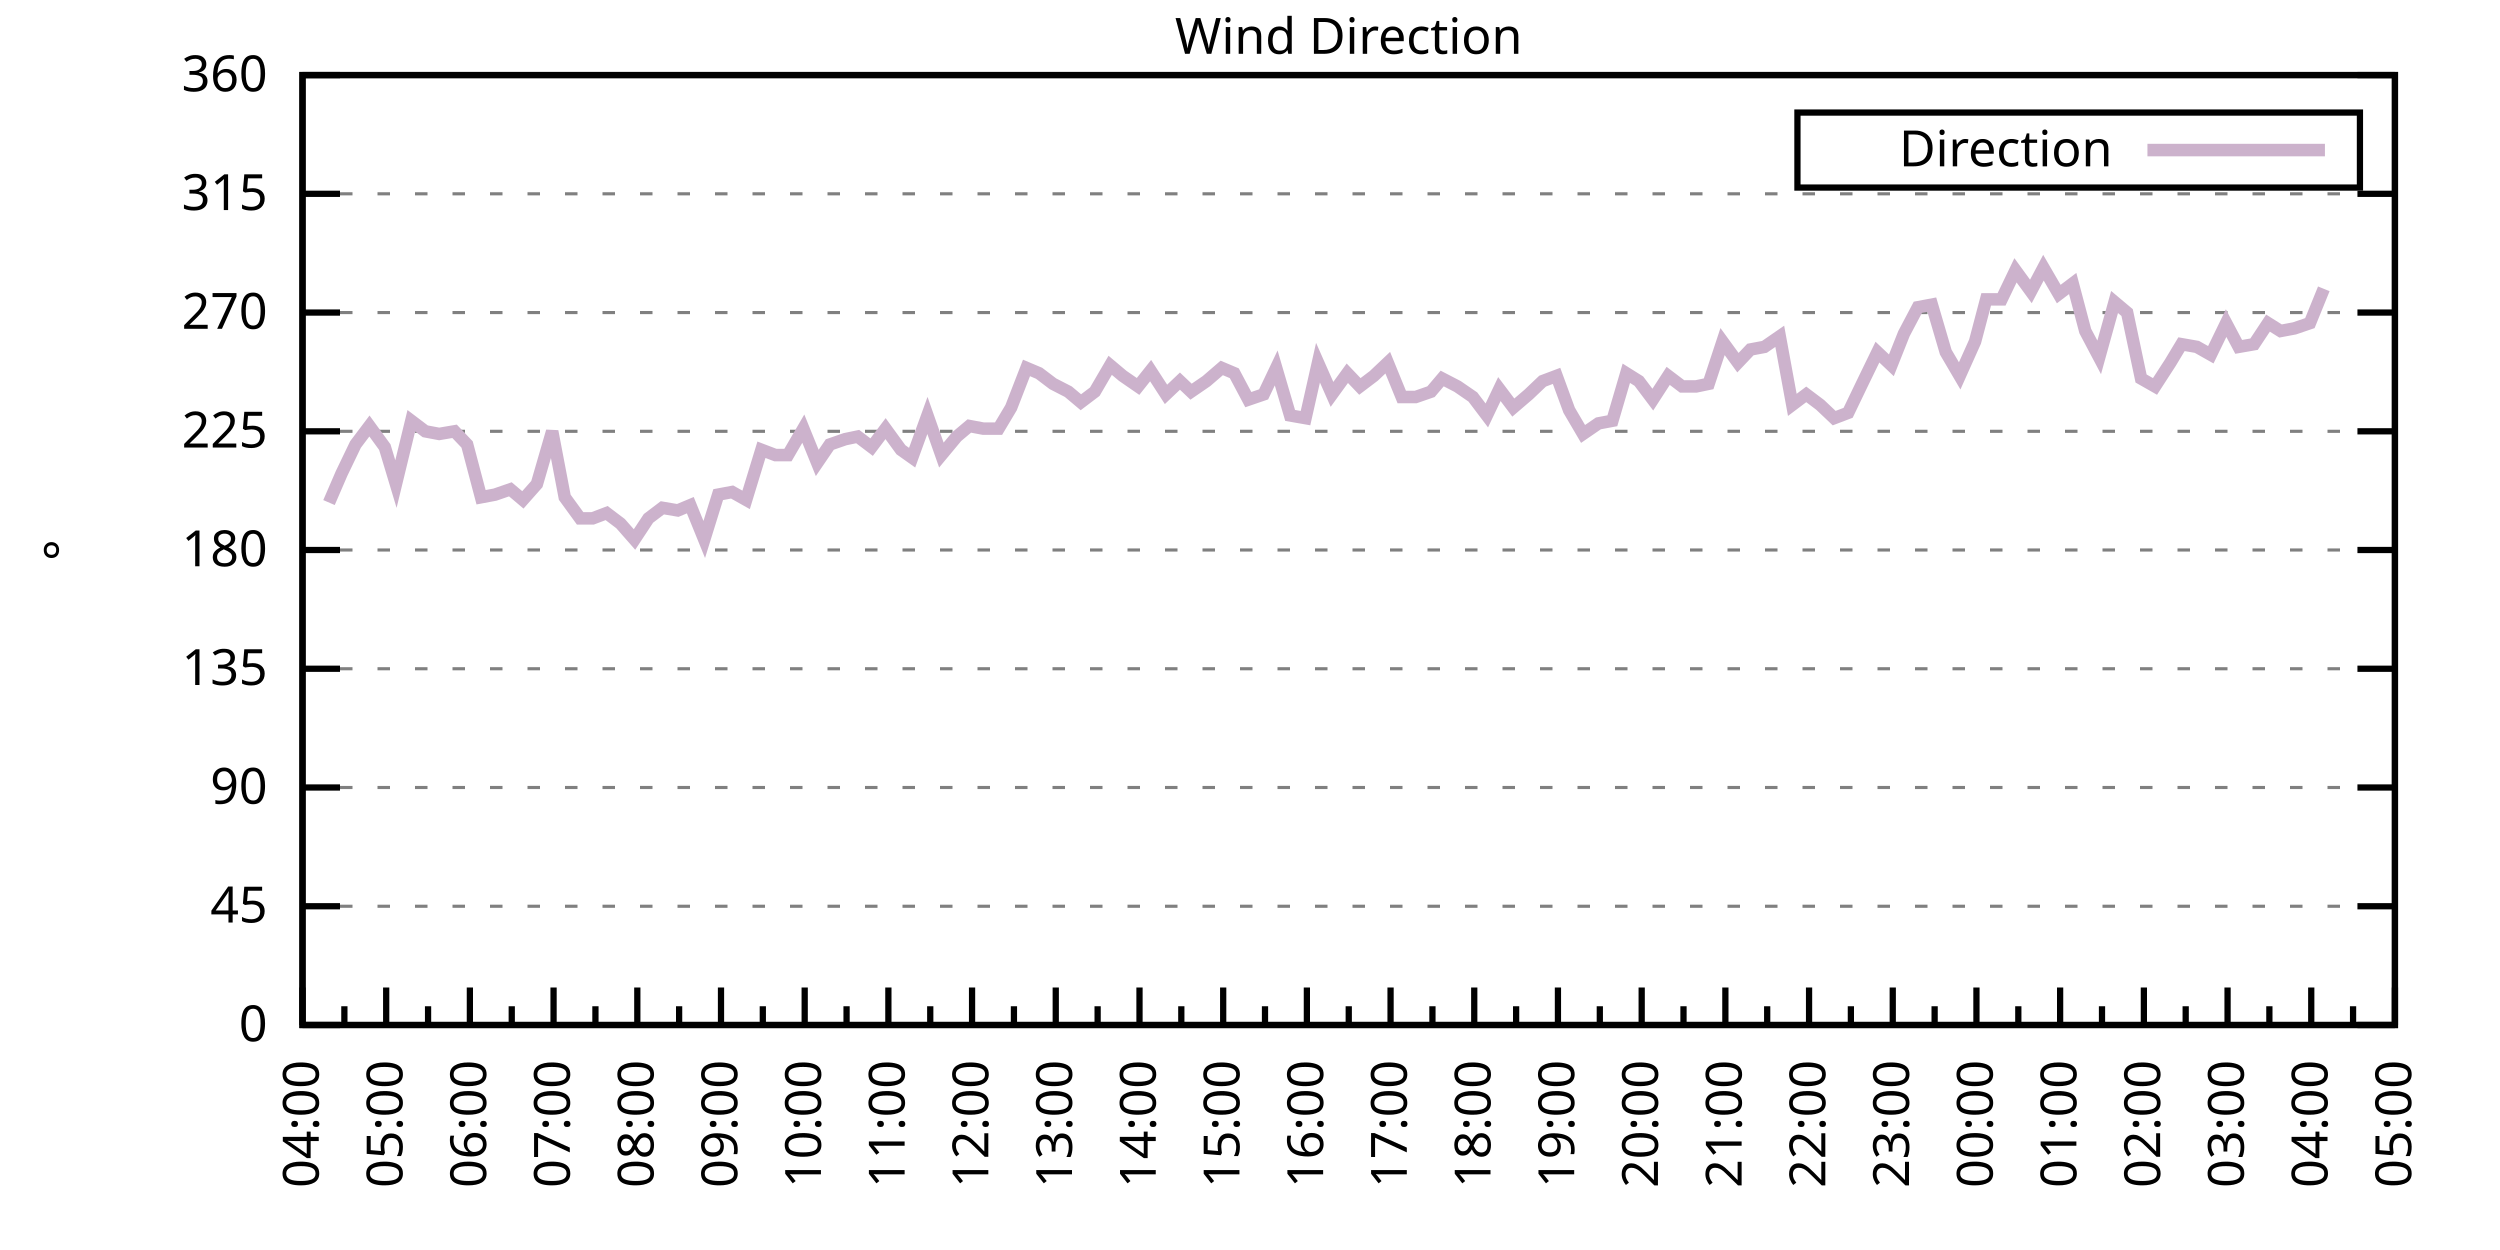
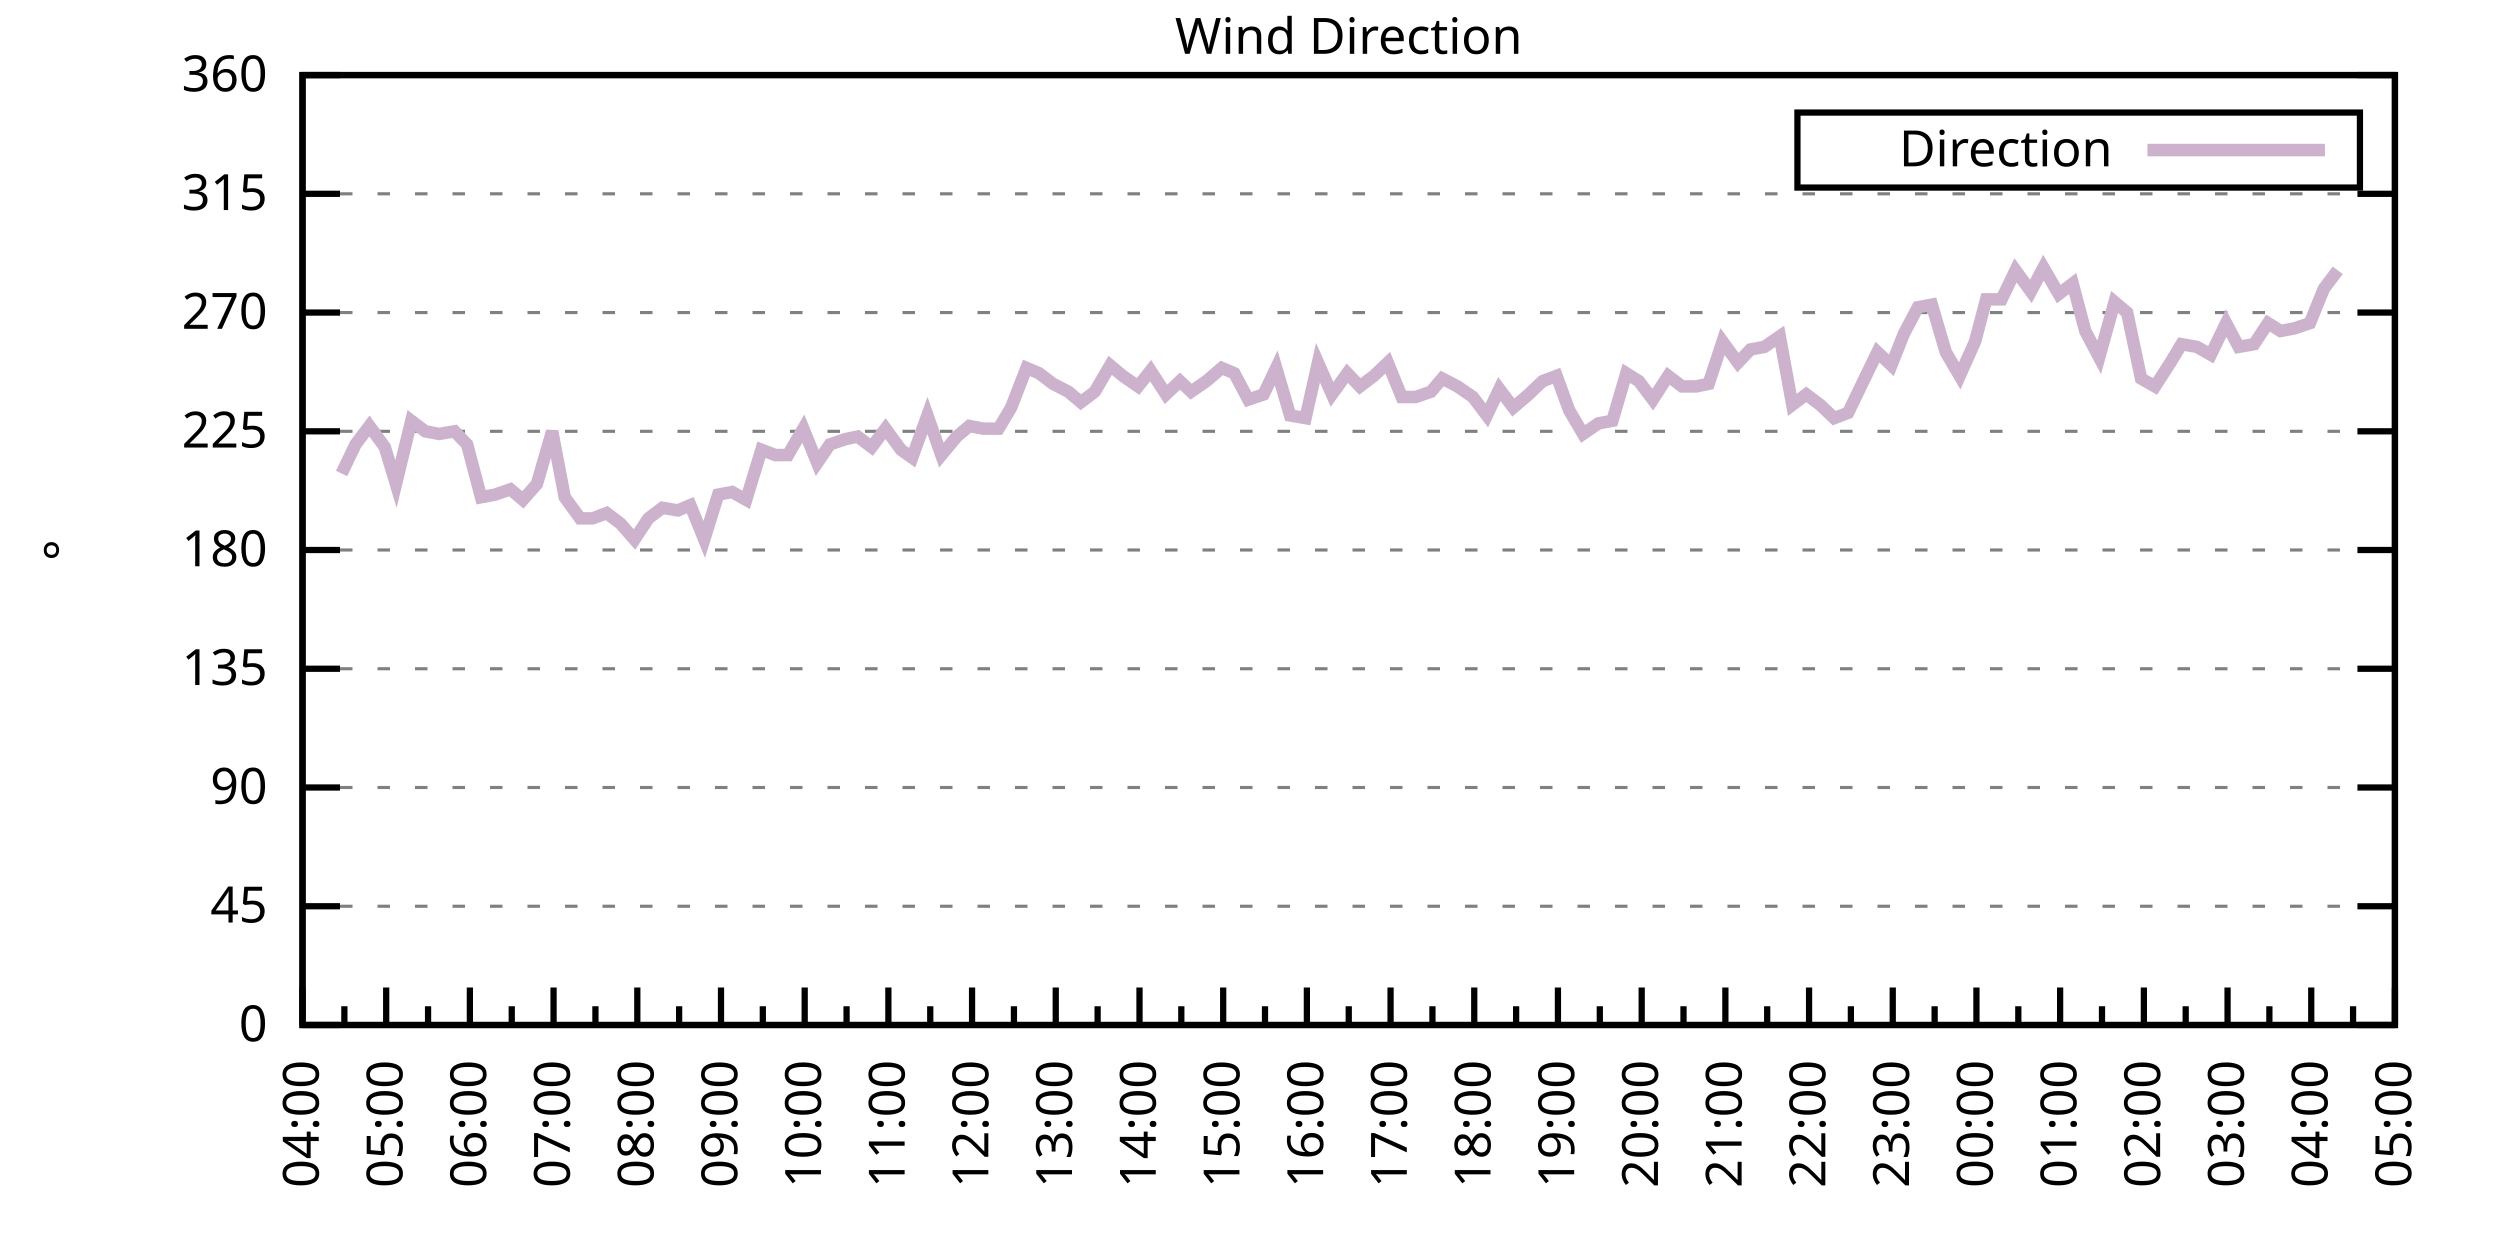
<svg xmlns="http://www.w3.org/2000/svg" xmlns:xlink="http://www.w3.org/1999/xlink" width="400" height="200" viewBox="0 0 400 200">
  <g id="gnuplot_canvas">
    <rect x="0" y="0" width="400" height="200" fill="none" />
    <defs>
      <circle id="gpDot" r="0.5" stroke-width="0.5" stroke="currentColor" />
      <path id="gpPt0" stroke-width="0.333" stroke="currentColor" d="M-1,0 h2 M0,-1 v2" />
      <path id="gpPt1" stroke-width="0.333" stroke="currentColor" d="M-1,-1 L1,1 M1,-1 L-1,1" />
      <path id="gpPt2" stroke-width="0.333" stroke="currentColor" d="M-1,0 L1,0 M0,-1 L0,1 M-1,-1 L1,1 M-1,1 L1,-1" />
      <rect id="gpPt3" stroke-width="0.333" stroke="currentColor" x="-1" y="-1" width="2" height="2" />
      <rect id="gpPt4" stroke-width="0.333" stroke="currentColor" fill="currentColor" x="-1" y="-1" width="2" height="2" />
      <circle id="gpPt5" stroke-width="0.333" stroke="currentColor" cx="0" cy="0" r="1" />
      <use xlink:href="#gpPt5" id="gpPt6" fill="currentColor" stroke="none" />
      <path id="gpPt7" stroke-width="0.333" stroke="currentColor" d="M0,-1.33 L-1.33,0.67 L1.33,0.67 z" />
      <use xlink:href="#gpPt7" id="gpPt8" fill="currentColor" stroke="none" />
      <use xlink:href="#gpPt7" id="gpPt9" stroke="currentColor" transform="rotate(180)" />
      <use xlink:href="#gpPt9" id="gpPt10" fill="currentColor" stroke="none" />
      <use xlink:href="#gpPt3" id="gpPt11" stroke="currentColor" transform="rotate(45)" />
      <use xlink:href="#gpPt11" id="gpPt12" fill="currentColor" stroke="none" />
      <path id="gpPt13" stroke-width="0.333" stroke="currentColor" d="M0,1.330 L1.265,0.411 L0.782,-1.067 L-0.782,-1.076 L-1.265,0.411 z" />
      <use xlink:href="#gpPt13" id="gpPt14" fill="currentColor" stroke="none" />
      <filter id="textbox" filterUnits="objectBoundingBox" x="0" y="0" height="1" width="1">
        <feFlood flood-color="white" flood-opacity="1" result="bgnd" />
        <feComposite in="SourceGraphic" in2="bgnd" operator="atop" />
      </filter>
      <filter id="greybox" filterUnits="objectBoundingBox" x="0" y="0" height="1" width="1">
        <feFlood flood-color="lightgrey" flood-opacity="1" result="grey" />
        <feComposite in="SourceGraphic" in2="grey" operator="atop" />
      </filter>
    </defs>
    <g fill="none" color="white" stroke="currentColor" stroke-width="1.00" stroke-linecap="butt" stroke-linejoin="miter">
</g>
    <g fill="none" color="black" stroke="currentColor" stroke-width="1.00" stroke-linecap="butt" stroke-linejoin="miter">
      <g stroke="none" shape-rendering="crispEdges">
        <polygon fill="rgb(255, 255, 255)" points="48.40,164.00 383.18,164.00 383.18,12.02 48.40,12.02 " />
      </g>
    </g>
    <g fill="none" color="black" stroke="currentColor" stroke-width="1.00" stroke-linecap="butt" stroke-linejoin="miter">
</g>
    <g fill="none" color="black" stroke="black" stroke-width="0.50" stroke-linecap="butt" stroke-linejoin="miter">
</g>
    <g fill="none" color="gray" stroke="currentColor" stroke-width="0.50" stroke-linecap="butt" stroke-linejoin="miter">
      <path stroke="gray" stroke-dasharray="2,4" class="gridline" d="M48.40,164.00 L383.19,164.00  " />
    </g>
    <g fill="none" color="gray" stroke="gray" stroke-width="1.00" stroke-linecap="butt" stroke-linejoin="miter">
</g>
    <g fill="none" color="black" stroke="currentColor" stroke-width="1.00" stroke-linecap="butt" stroke-linejoin="miter">
      <path stroke="black" d="M48.40,164.00 L54.40,164.00 M383.19,164.00 L377.19,164.00  " />
      <g transform="translate(42.80,166.60)" stroke="none" fill="black" font-family="Sans" font-size="8.00" text-anchor="end">
        <text>
          <tspan font-family="Sans"> 0</tspan>
        </text>
      </g>
    </g>
    <g fill="none" color="black" stroke="currentColor" stroke-width="1.00" stroke-linecap="butt" stroke-linejoin="miter">
</g>
    <g fill="none" color="black" stroke="black" stroke-width="0.50" stroke-linecap="butt" stroke-linejoin="miter">
</g>
    <g fill="none" color="gray" stroke="currentColor" stroke-width="0.50" stroke-linecap="butt" stroke-linejoin="miter">
      <path stroke="gray" stroke-dasharray="2,4" class="gridline" d="M48.40,145.00 L383.19,145.00  " />
    </g>
    <g fill="none" color="gray" stroke="gray" stroke-width="1.00" stroke-linecap="butt" stroke-linejoin="miter">
</g>
    <g fill="none" color="black" stroke="currentColor" stroke-width="1.00" stroke-linecap="butt" stroke-linejoin="miter">
      <path stroke="black" d="M48.40,145.00 L54.40,145.00 M383.19,145.00 L377.19,145.00  " />
      <g transform="translate(42.80,147.60)" stroke="none" fill="black" font-family="Sans" font-size="8.00" text-anchor="end">
        <text>
          <tspan font-family="Sans"> 45</tspan>
        </text>
      </g>
    </g>
    <g fill="none" color="black" stroke="currentColor" stroke-width="1.00" stroke-linecap="butt" stroke-linejoin="miter">
</g>
    <g fill="none" color="black" stroke="black" stroke-width="0.50" stroke-linecap="butt" stroke-linejoin="miter">
</g>
    <g fill="none" color="gray" stroke="currentColor" stroke-width="0.50" stroke-linecap="butt" stroke-linejoin="miter">
      <path stroke="gray" stroke-dasharray="2,4" class="gridline" d="M48.40,126.00 L383.19,126.00  " />
    </g>
    <g fill="none" color="gray" stroke="gray" stroke-width="1.00" stroke-linecap="butt" stroke-linejoin="miter">
</g>
    <g fill="none" color="black" stroke="currentColor" stroke-width="1.00" stroke-linecap="butt" stroke-linejoin="miter">
      <path stroke="black" d="M48.40,126.00 L54.40,126.00 M383.19,126.00 L377.19,126.00  " />
      <g transform="translate(42.80,128.60)" stroke="none" fill="black" font-family="Sans" font-size="8.00" text-anchor="end">
        <text>
          <tspan font-family="Sans"> 90</tspan>
        </text>
      </g>
    </g>
    <g fill="none" color="black" stroke="currentColor" stroke-width="1.00" stroke-linecap="butt" stroke-linejoin="miter">
</g>
    <g fill="none" color="black" stroke="black" stroke-width="0.50" stroke-linecap="butt" stroke-linejoin="miter">
</g>
    <g fill="none" color="gray" stroke="currentColor" stroke-width="0.50" stroke-linecap="butt" stroke-linejoin="miter">
      <path stroke="gray" stroke-dasharray="2,4" class="gridline" d="M48.40,107.00 L383.19,107.00  " />
    </g>
    <g fill="none" color="gray" stroke="gray" stroke-width="1.00" stroke-linecap="butt" stroke-linejoin="miter">
</g>
    <g fill="none" color="black" stroke="currentColor" stroke-width="1.00" stroke-linecap="butt" stroke-linejoin="miter">
      <path stroke="black" d="M48.40,107.00 L54.40,107.00 M383.19,107.00 L377.19,107.00  " />
      <g transform="translate(42.80,109.60)" stroke="none" fill="black" font-family="Sans" font-size="8.00" text-anchor="end">
        <text>
          <tspan font-family="Sans"> 135</tspan>
        </text>
      </g>
    </g>
    <g fill="none" color="black" stroke="currentColor" stroke-width="1.00" stroke-linecap="butt" stroke-linejoin="miter">
</g>
    <g fill="none" color="black" stroke="black" stroke-width="0.50" stroke-linecap="butt" stroke-linejoin="miter">
</g>
    <g fill="none" color="gray" stroke="currentColor" stroke-width="0.50" stroke-linecap="butt" stroke-linejoin="miter">
      <path stroke="gray" stroke-dasharray="2,4" class="gridline" d="M48.40,88.00 L383.19,88.00  " />
    </g>
    <g fill="none" color="gray" stroke="gray" stroke-width="1.00" stroke-linecap="butt" stroke-linejoin="miter">
</g>
    <g fill="none" color="black" stroke="currentColor" stroke-width="1.00" stroke-linecap="butt" stroke-linejoin="miter">
      <path stroke="black" d="M48.40,88.00 L54.40,88.00 M383.19,88.00 L377.19,88.00  " />
      <g transform="translate(42.80,90.60)" stroke="none" fill="black" font-family="Sans" font-size="8.00" text-anchor="end">
        <text>
          <tspan font-family="Sans"> 180</tspan>
        </text>
      </g>
    </g>
    <g fill="none" color="black" stroke="currentColor" stroke-width="1.00" stroke-linecap="butt" stroke-linejoin="miter">
</g>
    <g fill="none" color="black" stroke="black" stroke-width="0.50" stroke-linecap="butt" stroke-linejoin="miter">
</g>
    <g fill="none" color="gray" stroke="currentColor" stroke-width="0.50" stroke-linecap="butt" stroke-linejoin="miter">
      <path stroke="gray" stroke-dasharray="2,4" class="gridline" d="M48.40,69.01 L383.19,69.01  " />
    </g>
    <g fill="none" color="gray" stroke="gray" stroke-width="1.00" stroke-linecap="butt" stroke-linejoin="miter">
</g>
    <g fill="none" color="black" stroke="currentColor" stroke-width="1.00" stroke-linecap="butt" stroke-linejoin="miter">
      <path stroke="black" d="M48.40,69.01 L54.40,69.01 M383.19,69.01 L377.19,69.01  " />
      <g transform="translate(42.80,71.61)" stroke="none" fill="black" font-family="Sans" font-size="8.00" text-anchor="end">
        <text>
          <tspan font-family="Sans"> 225</tspan>
        </text>
      </g>
    </g>
    <g fill="none" color="black" stroke="currentColor" stroke-width="1.00" stroke-linecap="butt" stroke-linejoin="miter">
</g>
    <g fill="none" color="black" stroke="black" stroke-width="0.50" stroke-linecap="butt" stroke-linejoin="miter">
</g>
    <g fill="none" color="gray" stroke="currentColor" stroke-width="0.50" stroke-linecap="butt" stroke-linejoin="miter">
      <path stroke="gray" stroke-dasharray="2,4" class="gridline" d="M48.40,50.01 L383.19,50.01  " />
    </g>
    <g fill="none" color="gray" stroke="gray" stroke-width="1.00" stroke-linecap="butt" stroke-linejoin="miter">
</g>
    <g fill="none" color="black" stroke="currentColor" stroke-width="1.00" stroke-linecap="butt" stroke-linejoin="miter">
      <path stroke="black" d="M48.40,50.01 L54.40,50.01 M383.19,50.01 L377.19,50.01  " />
      <g transform="translate(42.80,52.61)" stroke="none" fill="black" font-family="Sans" font-size="8.00" text-anchor="end">
        <text>
          <tspan font-family="Sans"> 270</tspan>
        </text>
      </g>
    </g>
    <g fill="none" color="black" stroke="currentColor" stroke-width="1.00" stroke-linecap="butt" stroke-linejoin="miter">
</g>
    <g fill="none" color="black" stroke="black" stroke-width="0.50" stroke-linecap="butt" stroke-linejoin="miter">
</g>
    <g fill="none" color="gray" stroke="currentColor" stroke-width="0.50" stroke-linecap="butt" stroke-linejoin="miter">
      <path stroke="gray" stroke-dasharray="2,4" class="gridline" d="M48.40,31.01 L383.19,31.01  " />
    </g>
    <g fill="none" color="gray" stroke="gray" stroke-width="1.00" stroke-linecap="butt" stroke-linejoin="miter">
</g>
    <g fill="none" color="black" stroke="currentColor" stroke-width="1.00" stroke-linecap="butt" stroke-linejoin="miter">
      <path stroke="black" d="M48.40,31.01 L54.40,31.01 M383.19,31.01 L377.19,31.01  " />
      <g transform="translate(42.80,33.61)" stroke="none" fill="black" font-family="Sans" font-size="8.00" text-anchor="end">
        <text>
          <tspan font-family="Sans"> 315</tspan>
        </text>
      </g>
    </g>
    <g fill="none" color="black" stroke="currentColor" stroke-width="1.00" stroke-linecap="butt" stroke-linejoin="miter">
</g>
    <g fill="none" color="black" stroke="black" stroke-width="0.50" stroke-linecap="butt" stroke-linejoin="miter">
</g>
    <g fill="none" color="gray" stroke="currentColor" stroke-width="0.50" stroke-linecap="butt" stroke-linejoin="miter">
      <path stroke="gray" stroke-dasharray="2,4" class="gridline" d="M48.40,12.01 L383.19,12.01  " />
    </g>
    <g fill="none" color="gray" stroke="gray" stroke-width="1.00" stroke-linecap="butt" stroke-linejoin="miter">
</g>
    <g fill="none" color="black" stroke="currentColor" stroke-width="1.00" stroke-linecap="butt" stroke-linejoin="miter">
      <path stroke="black" d="M48.40,12.01 L54.40,12.01 M383.19,12.01 L377.19,12.01  " />
      <g transform="translate(42.80,14.61)" stroke="none" fill="black" font-family="Sans" font-size="8.00" text-anchor="end">
        <text>
          <tspan font-family="Sans"> 360</tspan>
        </text>
      </g>
    </g>
    <g fill="none" color="black" stroke="currentColor" stroke-width="1.00" stroke-linecap="butt" stroke-linejoin="miter">
      <path stroke="black" d="M48.40,164.00 L48.40,158.00  " />
      <g transform="translate(51.00,169.60) rotate(270)" stroke="none" fill="black" font-family="Sans" font-size="8.00" text-anchor="end">
        <text>
          <tspan font-family="Sans">04:00</tspan>
        </text>
      </g>
    </g>
    <g fill="none" color="black" stroke="currentColor" stroke-width="1.00" stroke-linecap="butt" stroke-linejoin="miter">
      <path stroke="black" d="M55.10,164.00 L55.10,161.00 M61.79,164.00 L61.79,158.00  " />
      <g transform="translate(64.39,169.60) rotate(270)" stroke="none" fill="black" font-family="Sans" font-size="8.00" text-anchor="end">
        <text>
          <tspan font-family="Sans">05:00</tspan>
        </text>
      </g>
    </g>
    <g fill="none" color="black" stroke="currentColor" stroke-width="1.00" stroke-linecap="butt" stroke-linejoin="miter">
      <path stroke="black" d="M68.49,164.00 L68.49,161.00 M75.18,164.00 L75.18,158.00  " />
      <g transform="translate(77.78,169.60) rotate(270)" stroke="none" fill="black" font-family="Sans" font-size="8.00" text-anchor="end">
        <text>
          <tspan font-family="Sans">06:00</tspan>
        </text>
      </g>
    </g>
    <g fill="none" color="black" stroke="currentColor" stroke-width="1.00" stroke-linecap="butt" stroke-linejoin="miter">
      <path stroke="black" d="M81.88,164.00 L81.88,161.00 M88.57,164.00 L88.57,158.00  " />
      <g transform="translate(91.17,169.60) rotate(270)" stroke="none" fill="black" font-family="Sans" font-size="8.00" text-anchor="end">
        <text>
          <tspan font-family="Sans">07:00</tspan>
        </text>
      </g>
    </g>
    <g fill="none" color="black" stroke="currentColor" stroke-width="1.00" stroke-linecap="butt" stroke-linejoin="miter">
      <path stroke="black" d="M95.27,164.00 L95.27,161.00 M101.97,164.00 L101.97,158.00  " />
      <g transform="translate(104.57,169.60) rotate(270)" stroke="none" fill="black" font-family="Sans" font-size="8.00" text-anchor="end">
        <text>
          <tspan font-family="Sans">08:00</tspan>
        </text>
      </g>
    </g>
    <g fill="none" color="black" stroke="currentColor" stroke-width="1.00" stroke-linecap="butt" stroke-linejoin="miter">
      <path stroke="black" d="M108.66,164.00 L108.66,161.00 M115.36,164.00 L115.36,158.00  " />
      <g transform="translate(117.96,169.60) rotate(270)" stroke="none" fill="black" font-family="Sans" font-size="8.00" text-anchor="end">
        <text>
          <tspan font-family="Sans">09:00</tspan>
        </text>
      </g>
    </g>
    <g fill="none" color="black" stroke="currentColor" stroke-width="1.00" stroke-linecap="butt" stroke-linejoin="miter">
      <path stroke="black" d="M122.05,164.00 L122.05,161.00 M128.75,164.00 L128.75,158.00  " />
      <g transform="translate(131.35,169.60) rotate(270)" stroke="none" fill="black" font-family="Sans" font-size="8.00" text-anchor="end">
        <text>
          <tspan font-family="Sans">10:00</tspan>
        </text>
      </g>
    </g>
    <g fill="none" color="black" stroke="currentColor" stroke-width="1.00" stroke-linecap="butt" stroke-linejoin="miter">
      <path stroke="black" d="M135.45,164.00 L135.45,161.00 M142.14,164.00 L142.14,158.00  " />
      <g transform="translate(144.74,169.60) rotate(270)" stroke="none" fill="black" font-family="Sans" font-size="8.00" text-anchor="end">
        <text>
          <tspan font-family="Sans">11:00</tspan>
        </text>
      </g>
    </g>
    <g fill="none" color="black" stroke="currentColor" stroke-width="1.00" stroke-linecap="butt" stroke-linejoin="miter">
      <path stroke="black" d="M148.84,164.00 L148.84,161.00 M155.53,164.00 L155.53,158.00  " />
      <g transform="translate(158.13,169.60) rotate(270)" stroke="none" fill="black" font-family="Sans" font-size="8.00" text-anchor="end">
        <text>
          <tspan font-family="Sans">12:00</tspan>
        </text>
      </g>
    </g>
    <g fill="none" color="black" stroke="currentColor" stroke-width="1.00" stroke-linecap="butt" stroke-linejoin="miter">
      <path stroke="black" d="M162.23,164.00 L162.23,161.00 M168.92,164.00 L168.92,158.00  " />
      <g transform="translate(171.52,169.60) rotate(270)" stroke="none" fill="black" font-family="Sans" font-size="8.00" text-anchor="end">
        <text>
          <tspan font-family="Sans">13:00</tspan>
        </text>
      </g>
    </g>
    <g fill="none" color="black" stroke="currentColor" stroke-width="1.00" stroke-linecap="butt" stroke-linejoin="miter">
      <path stroke="black" d="M175.62,164.00 L175.62,161.00 M182.32,164.00 L182.32,158.00  " />
      <g transform="translate(184.92,169.60) rotate(270)" stroke="none" fill="black" font-family="Sans" font-size="8.00" text-anchor="end">
        <text>
          <tspan font-family="Sans">14:00</tspan>
        </text>
      </g>
    </g>
    <g fill="none" color="black" stroke="currentColor" stroke-width="1.00" stroke-linecap="butt" stroke-linejoin="miter">
      <path stroke="black" d="M189.01,164.00 L189.01,161.00 M195.71,164.00 L195.71,158.00  " />
      <g transform="translate(198.31,169.60) rotate(270)" stroke="none" fill="black" font-family="Sans" font-size="8.00" text-anchor="end">
        <text>
          <tspan font-family="Sans">15:00</tspan>
        </text>
      </g>
    </g>
    <g fill="none" color="black" stroke="currentColor" stroke-width="1.00" stroke-linecap="butt" stroke-linejoin="miter">
      <path stroke="black" d="M202.40,164.00 L202.40,161.00 M209.10,164.00 L209.10,158.00  " />
      <g transform="translate(211.70,169.60) rotate(270)" stroke="none" fill="black" font-family="Sans" font-size="8.00" text-anchor="end">
        <text>
          <tspan font-family="Sans">16:00</tspan>
        </text>
      </g>
    </g>
    <g fill="none" color="black" stroke="currentColor" stroke-width="1.00" stroke-linecap="butt" stroke-linejoin="miter">
      <path stroke="black" d="M215.80,164.00 L215.80,161.00 M222.49,164.00 L222.49,158.00  " />
      <g transform="translate(225.09,169.60) rotate(270)" stroke="none" fill="black" font-family="Sans" font-size="8.00" text-anchor="end">
        <text>
          <tspan font-family="Sans">17:00</tspan>
        </text>
      </g>
    </g>
    <g fill="none" color="black" stroke="currentColor" stroke-width="1.00" stroke-linecap="butt" stroke-linejoin="miter">
      <path stroke="black" d="M229.19,164.00 L229.19,161.00 M235.88,164.00 L235.88,158.00  " />
      <g transform="translate(238.48,169.60) rotate(270)" stroke="none" fill="black" font-family="Sans" font-size="8.00" text-anchor="end">
        <text>
          <tspan font-family="Sans">18:00</tspan>
        </text>
      </g>
    </g>
    <g fill="none" color="black" stroke="currentColor" stroke-width="1.00" stroke-linecap="butt" stroke-linejoin="miter">
      <path stroke="black" d="M242.58,164.00 L242.58,161.00 M249.27,164.00 L249.27,158.00  " />
      <g transform="translate(251.87,169.60) rotate(270)" stroke="none" fill="black" font-family="Sans" font-size="8.00" text-anchor="end">
        <text>
          <tspan font-family="Sans">19:00</tspan>
        </text>
      </g>
    </g>
    <g fill="none" color="black" stroke="currentColor" stroke-width="1.00" stroke-linecap="butt" stroke-linejoin="miter">
      <path stroke="black" d="M255.97,164.00 L255.97,161.00 M262.67,164.00 L262.67,158.00  " />
      <g transform="translate(265.27,169.60) rotate(270)" stroke="none" fill="black" font-family="Sans" font-size="8.00" text-anchor="end">
        <text>
          <tspan font-family="Sans">20:00</tspan>
        </text>
      </g>
    </g>
    <g fill="none" color="black" stroke="currentColor" stroke-width="1.00" stroke-linecap="butt" stroke-linejoin="miter">
      <path stroke="black" d="M269.36,164.00 L269.36,161.00 M276.06,164.00 L276.06,158.00  " />
      <g transform="translate(278.66,169.60) rotate(270)" stroke="none" fill="black" font-family="Sans" font-size="8.00" text-anchor="end">
        <text>
          <tspan font-family="Sans">21:00</tspan>
        </text>
      </g>
    </g>
    <g fill="none" color="black" stroke="currentColor" stroke-width="1.00" stroke-linecap="butt" stroke-linejoin="miter">
      <path stroke="black" d="M282.75,164.00 L282.75,161.00 M289.45,164.00 L289.45,158.00  " />
      <g transform="translate(292.05,169.60) rotate(270)" stroke="none" fill="black" font-family="Sans" font-size="8.00" text-anchor="end">
        <text>
          <tspan font-family="Sans">22:00</tspan>
        </text>
      </g>
    </g>
    <g fill="none" color="black" stroke="currentColor" stroke-width="1.00" stroke-linecap="butt" stroke-linejoin="miter">
      <path stroke="black" d="M296.14,164.00 L296.14,161.00 M302.84,164.00 L302.84,158.00  " />
      <g transform="translate(305.44,169.60) rotate(270)" stroke="none" fill="black" font-family="Sans" font-size="8.00" text-anchor="end">
        <text>
          <tspan font-family="Sans">23:00</tspan>
        </text>
      </g>
    </g>
    <g fill="none" color="black" stroke="currentColor" stroke-width="1.00" stroke-linecap="butt" stroke-linejoin="miter">
      <path stroke="black" d="M309.54,164.00 L309.54,161.00 M316.23,164.00 L316.23,158.00  " />
      <g transform="translate(318.83,169.60) rotate(270)" stroke="none" fill="black" font-family="Sans" font-size="8.00" text-anchor="end">
        <text>
          <tspan font-family="Sans">00:00</tspan>
        </text>
      </g>
    </g>
    <g fill="none" color="black" stroke="currentColor" stroke-width="1.00" stroke-linecap="butt" stroke-linejoin="miter">
      <path stroke="black" d="M322.93,164.00 L322.93,161.00 M329.62,164.00 L329.62,158.00  " />
      <g transform="translate(332.22,169.60) rotate(270)" stroke="none" fill="black" font-family="Sans" font-size="8.00" text-anchor="end">
        <text>
          <tspan font-family="Sans">01:00</tspan>
        </text>
      </g>
    </g>
    <g fill="none" color="black" stroke="currentColor" stroke-width="1.00" stroke-linecap="butt" stroke-linejoin="miter">
      <path stroke="black" d="M336.32,164.00 L336.32,161.00 M343.02,164.00 L343.02,158.00  " />
      <g transform="translate(345.62,169.60) rotate(270)" stroke="none" fill="black" font-family="Sans" font-size="8.00" text-anchor="end">
        <text>
          <tspan font-family="Sans">02:00</tspan>
        </text>
      </g>
    </g>
    <g fill="none" color="black" stroke="currentColor" stroke-width="1.00" stroke-linecap="butt" stroke-linejoin="miter">
      <path stroke="black" d="M349.71,164.00 L349.71,161.00 M356.41,164.00 L356.41,158.00  " />
      <g transform="translate(359.01,169.60) rotate(270)" stroke="none" fill="black" font-family="Sans" font-size="8.00" text-anchor="end">
        <text>
          <tspan font-family="Sans">03:00</tspan>
        </text>
      </g>
    </g>
    <g fill="none" color="black" stroke="currentColor" stroke-width="1.00" stroke-linecap="butt" stroke-linejoin="miter">
      <path stroke="black" d="M363.10,164.00 L363.10,161.00 M369.80,164.00 L369.80,158.00  " />
      <g transform="translate(372.40,169.60) rotate(270)" stroke="none" fill="black" font-family="Sans" font-size="8.00" text-anchor="end">
        <text>
          <tspan font-family="Sans">04:00</tspan>
        </text>
      </g>
    </g>
    <g fill="none" color="black" stroke="currentColor" stroke-width="1.00" stroke-linecap="butt" stroke-linejoin="miter">
      <path stroke="black" d="M376.49,164.00 L376.49,161.00 M383.19,164.00 L383.19,158.00  " />
      <g transform="translate(385.79,169.60) rotate(270)" stroke="none" fill="black" font-family="Sans" font-size="8.00" text-anchor="end">
        <text>
          <tspan font-family="Sans">05:00</tspan>
        </text>
      </g>
    </g>
    <g fill="none" color="black" stroke="currentColor" stroke-width="1.00" stroke-linecap="butt" stroke-linejoin="miter">
</g>
    <g fill="none" color="black" stroke="currentColor" stroke-width="1.00" stroke-linecap="butt" stroke-linejoin="miter">
      <path stroke="black" d="M48.40,12.01 L48.40,164.00 L383.19,164.00 L383.19,12.01 L48.40,12.01 Z  " />
    </g>
    <g fill="none" color="black" stroke="currentColor" stroke-width="1.00" stroke-linecap="butt" stroke-linejoin="miter">
      <g transform="translate(12.80,88.01) rotate(270)" stroke="none" fill="black" font-family="Sans" font-size="8.00" text-anchor="middle">
        <text>
          <tspan font-family="Sans">°</tspan>
        </text>
      </g>
    </g>
    <g fill="none" color="black" stroke="currentColor" stroke-width="1.00" stroke-linecap="butt" stroke-linejoin="miter">
</g>
    <g fill="none" color="black" stroke="currentColor" stroke-width="1.00" stroke-linecap="butt" stroke-linejoin="miter">
      <path stroke="black" d="M287.59,30.01 L287.59,18.01 L377.59,18.01 L377.59,30.01 L287.59,30.01 Z  " />
    </g>
    <g id="Wind_direction_plot_1">
      <g fill="none" color="white" stroke="black" stroke-width="2.00" stroke-linecap="butt" stroke-linejoin="miter">
</g>
      <g fill="none" color="black" stroke="currentColor" stroke-width="2.00" stroke-linecap="butt" stroke-linejoin="miter">
        <g transform="translate(337.99,26.61)" stroke="none" fill="black" font-family="Sans" font-size="8.00" text-anchor="end">
          <text>
            <tspan font-family="Sans">Direction</tspan>
          </text>
        </g>
      </g>
      <g fill="none" color="black" stroke="currentColor" stroke-width="2.00" stroke-linecap="butt" stroke-linejoin="miter">
-         <path stroke="rgb(204, 178, 204)" d="M343.59,24.01 L371.99,24.01 M52.64,80.41 L54.65,75.76 L56.88,71.12 L59.11,68.16 L61.57,71.54 L63.35,77.45   L65.81,67.32 L68.04,69.01 L70.27,69.43 L72.73,69.01 L74.74,71.12 L76.97,79.56 L79.20,79.14 L81.66,78.29   L83.66,79.98 L85.90,77.45 L88.35,69.01 L90.36,79.56 L92.82,82.94 L94.82,82.94 L97.06,82.09 L99.29,83.78   L101.52,86.32 L103.75,82.94 L105.98,81.25 L108.44,81.67 L110.45,80.83 L112.68,86.32 L114.91,79.14 L117.14,78.72   L119.38,79.98 L121.83,71.96 L124.06,72.81 L126.07,72.81 L128.53,68.58 L130.76,74.07 L132.77,71.12 L135.22,70.27   L137.23,69.85 L139.46,71.54 L141.69,68.58 L144.15,71.96 L145.94,73.23 L148.39,66.47 L150.62,72.81 L153.08,69.85   L155.09,68.16 L157.32,68.58 L159.77,68.58 L161.78,65.21 L164.24,58.87 L166.25,59.72 L168.48,61.41 L170.93,62.67   L172.94,64.36 L175.17,62.67 L177.63,58.45 L179.64,60.14 L182.09,61.83 L184.10,59.30 L186.56,63.10 L188.79,60.98   L190.57,62.67 L193.03,60.98 L195.48,58.87 L197.49,59.72 L199.73,63.94 L202.18,63.10 L204.19,58.87 L206.42,66.47   L208.88,66.90 L210.88,58.03 L213.12,63.10 L215.57,59.72 L217.58,61.83 L219.81,60.14 L222.04,58.03 L224.28,63.52   L226.51,63.52 L228.96,62.67 L230.75,60.56 L233.20,61.83 L235.66,63.52 L237.89,66.47 L239.90,62.25 L242.13,65.21   L244.59,63.10 L246.82,60.98 L249.05,60.14 L251.06,65.63 L253.29,69.43 L255.75,67.74 L257.98,67.32 L260.21,59.72   L262.22,60.98 L264.45,63.94 L266.91,60.14 L269.14,61.83 L271.37,61.83 L273.38,61.41 L275.61,54.65 L278.07,58.03   L280.07,55.92 L282.31,55.50 L284.76,53.81 L286.77,64.78 L289.00,63.10 L291.23,64.78 L293.47,66.90 L295.70,66.05   L297.93,61.41 L300.39,56.34 L302.62,58.45 L304.63,53.39 L306.86,49.16 L309.09,48.74 L311.32,56.34 L313.55,60.14   L316.01,54.65 L317.79,47.90 L320.25,47.90 L322.48,43.25 L324.94,46.63 L326.95,42.83 L329.40,47.05 L331.63,45.36   L333.64,52.96 L335.87,57.18 L338.33,48.32 L340.34,50.01 L342.57,60.56 L344.80,61.83 L347.26,58.03 L349.04,55.07   L351.50,55.50 L353.73,56.76 L356.18,51.70 L358.19,55.50 L360.65,55.07 L362.88,51.70 L364.89,52.96 L367.12,52.54   L369.58,51.70 L371.81,46.21  " />
+         <path stroke="rgb(204, 178, 204)" d="M343.59,24.01 L371.99,24.01 M54.65,75.76 L56.88,71.12 L59.11,68.16 L61.57,71.54 L63.35,77.45 L65.81,67.32   L68.04,69.01 L70.27,69.43 L72.73,69.01 L74.74,71.12 L76.97,79.56 L79.20,79.14 L81.66,78.29 L83.66,79.98   L85.90,77.45 L88.35,69.01 L90.36,79.56 L92.82,82.94 L94.82,82.94 L97.06,82.09 L99.29,83.78 L101.52,86.32   L103.75,82.94 L105.98,81.25 L108.44,81.67 L110.45,80.83 L112.68,86.32 L114.91,79.14 L117.14,78.72 L119.38,79.98   L121.83,71.96 L124.06,72.81 L126.07,72.81 L128.53,68.58 L130.76,74.07 L132.77,71.12 L135.22,70.27 L137.23,69.85   L139.46,71.54 L141.69,68.58 L144.15,71.96 L145.94,73.23 L148.39,66.47 L150.62,72.81 L153.08,69.85 L155.09,68.16   L157.32,68.58 L159.77,68.58 L161.78,65.21 L164.24,58.87 L166.25,59.72 L168.48,61.41 L170.93,62.67 L172.94,64.36   L175.17,62.67 L177.63,58.45 L179.64,60.14 L182.09,61.83 L184.10,59.30 L186.56,63.10 L188.79,60.98 L190.57,62.67   L193.03,60.98 L195.48,58.87 L197.49,59.72 L199.73,63.94 L202.18,63.10 L204.19,58.87 L206.42,66.47 L208.88,66.90   L210.88,58.03 L213.12,63.10 L215.57,59.72 L217.58,61.83 L219.81,60.14 L222.04,58.03 L224.28,63.52 L226.51,63.52   L228.96,62.67 L230.75,60.56 L233.20,61.83 L235.66,63.52 L237.89,66.47 L239.90,62.25 L242.13,65.21 L244.59,63.10   L246.82,60.98 L249.05,60.14 L251.06,65.63 L253.29,69.43 L255.75,67.74 L257.98,67.32 L260.21,59.72 L262.22,60.98   L264.45,63.94 L266.91,60.14 L269.14,61.83 L271.37,61.83 L273.38,61.41 L275.61,54.65 L278.07,58.03 L280.07,55.92   L282.31,55.50 L284.76,53.81 L286.77,64.78 L289.00,63.10 L291.23,64.78 L293.47,66.90 L295.70,66.05 L297.93,61.41   L300.39,56.34 L302.62,58.45 L304.63,53.39 L306.86,49.16 L309.09,48.74 L311.32,56.34 L313.55,60.14 L316.01,54.65   L317.79,47.90 L320.25,47.90 L322.48,43.25 L324.94,46.63 L326.95,42.83 L329.40,47.05 L331.63,45.36 L333.64,52.96   L335.87,57.18 L338.33,48.32 L340.34,50.01 L342.57,60.56 L344.80,61.83 L347.26,58.03 L349.04,55.07 L351.50,55.50   L353.73,56.76 L356.18,51.70 L358.19,55.50 L360.65,55.07 L362.88,51.70 L364.89,52.96 L367.12,52.54 L369.58,51.70   L371.81,46.21 L374.04,43.25  " />
      </g>
    </g>
    <g fill="none" color="black" stroke="currentColor" stroke-width="2.00" stroke-linecap="butt" stroke-linejoin="miter">
</g>
    <g fill="none" color="black" stroke="black" stroke-width="1.00" stroke-linecap="butt" stroke-linejoin="miter">
</g>
    <g fill="none" color="black" stroke="currentColor" stroke-width="1.00" stroke-linecap="butt" stroke-linejoin="miter">
      <path stroke="black" d="M48.40,12.01 L48.40,164.00 L383.19,164.00 L383.19,12.01 L48.40,12.01 Z  " />
    </g>
    <g fill="none" color="black" stroke="currentColor" stroke-width="1.00" stroke-linecap="butt" stroke-linejoin="miter">
      <g transform="translate(215.79,8.61)" stroke="none" fill="black" font-family="Sans" font-size="8.00" text-anchor="middle">
        <text>
          <tspan font-family="Sans">Wind Direction</tspan>
        </text>
      </g>
    </g>
    <g fill="none" color="black" stroke="currentColor" stroke-width="1.00" stroke-linecap="butt" stroke-linejoin="miter">
</g>
  </g>
</svg>
